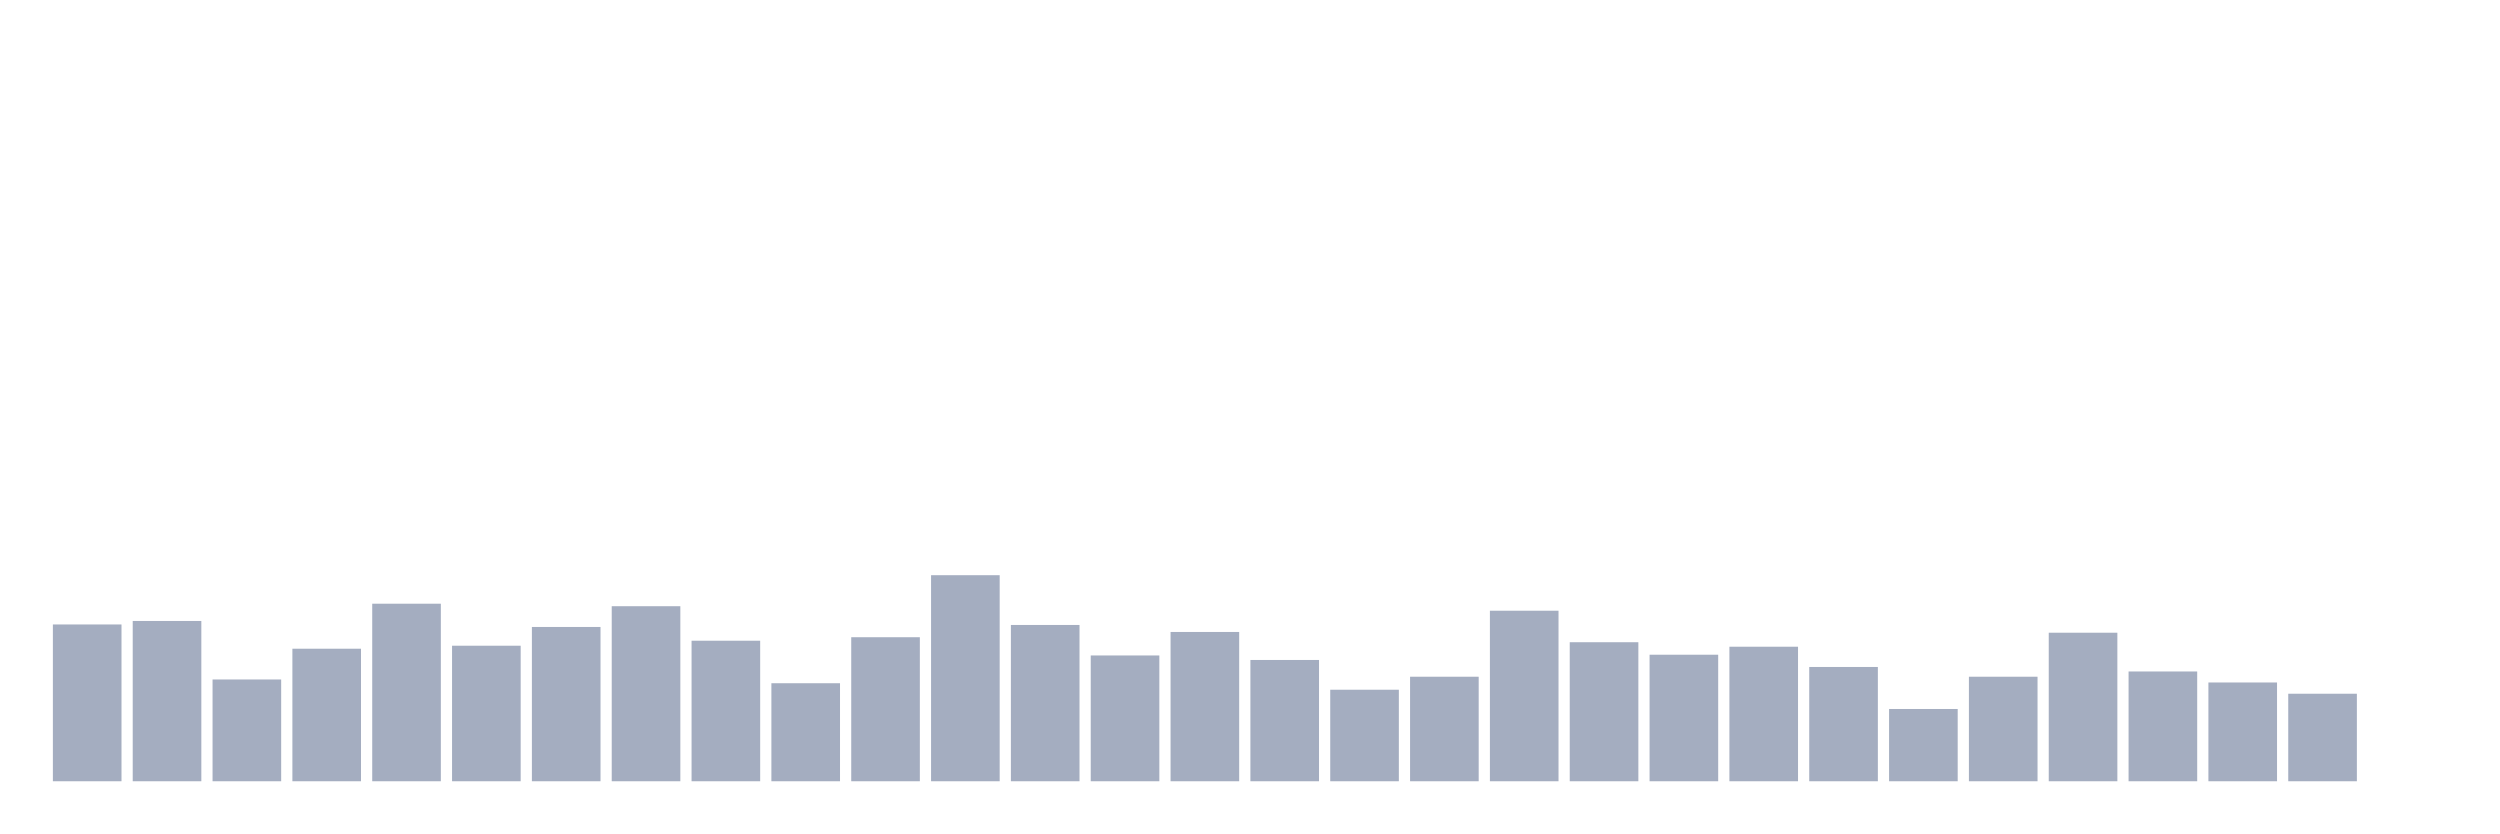
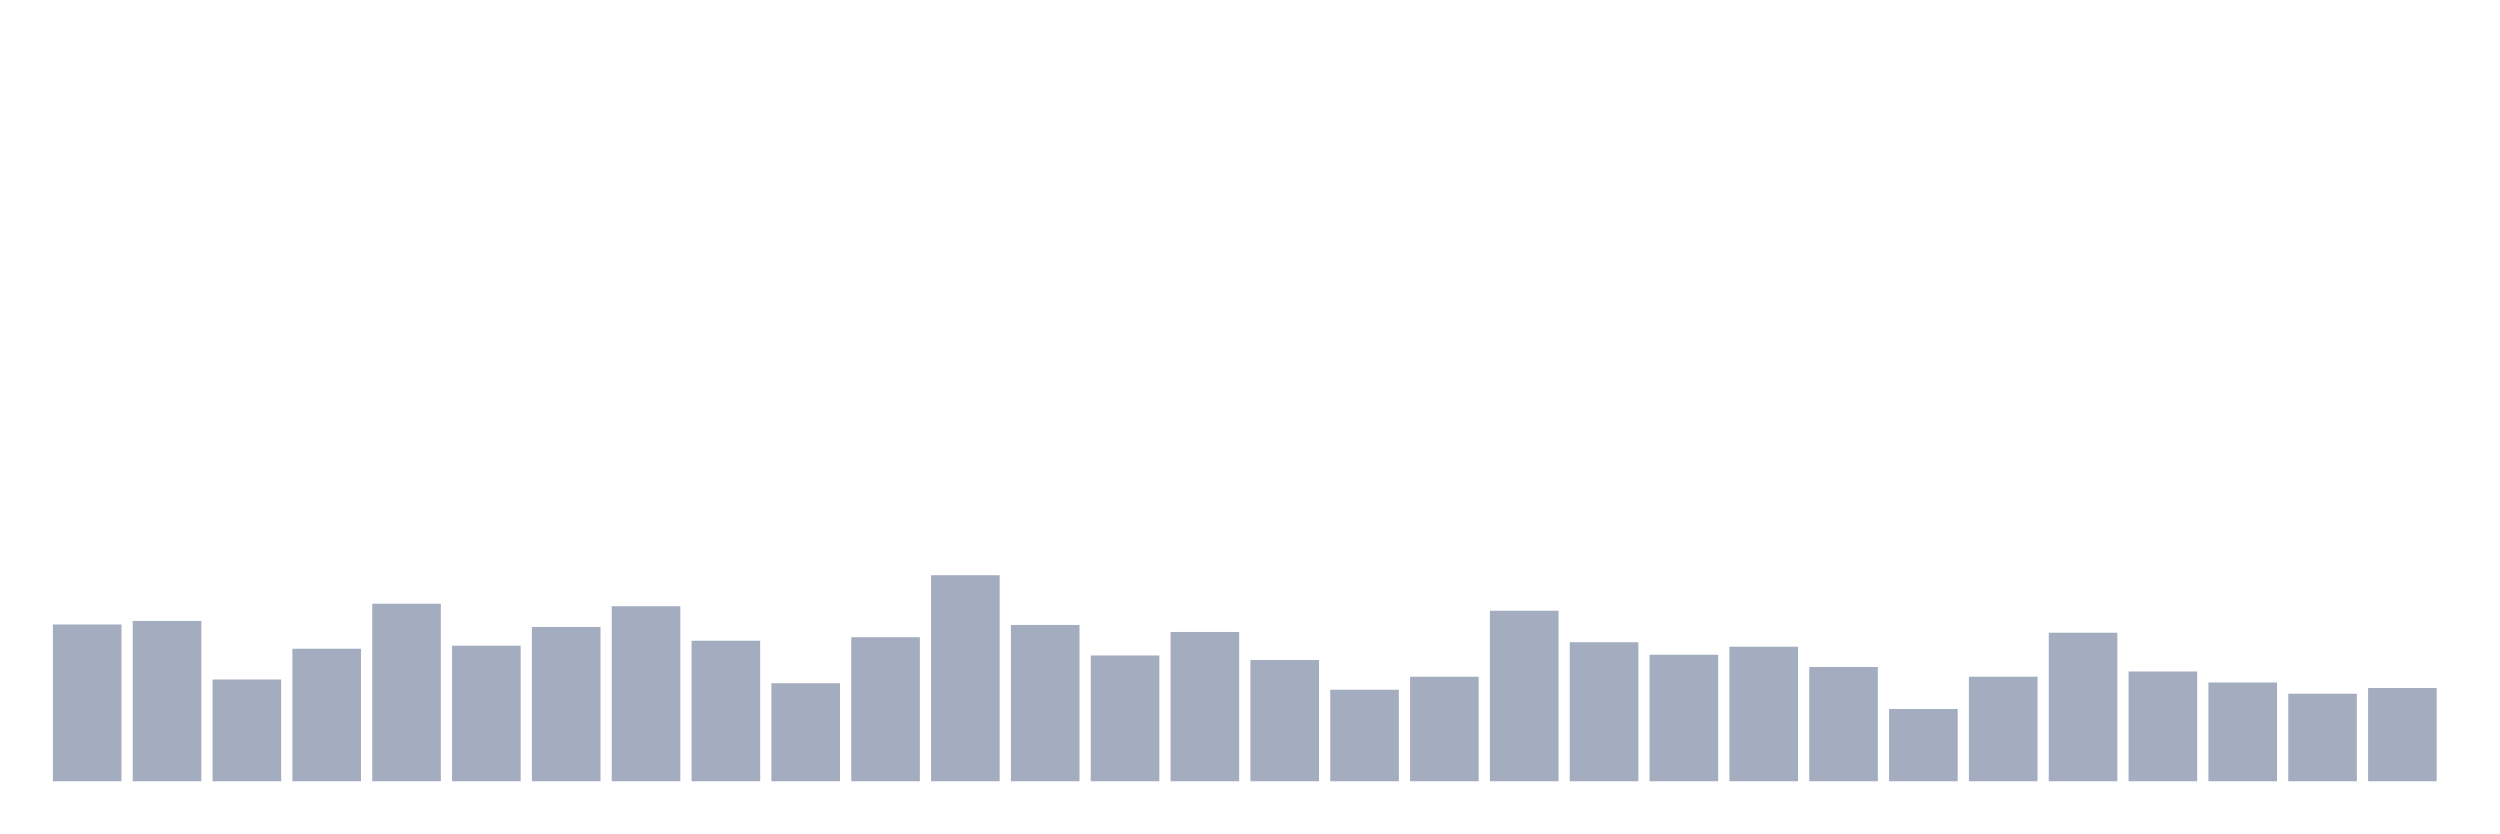
<svg xmlns="http://www.w3.org/2000/svg" viewBox="0 0 480 160">
  <g transform="translate(10,10)">
    <rect class="bar" x="0.153" width="13.175" y="109.897" height="30.103" fill="rgb(164,173,192)" />
    <rect class="bar" x="15.482" width="13.175" y="109.225" height="30.775" fill="rgb(164,173,192)" />
    <rect class="bar" x="30.81" width="13.175" y="120.46" height="19.54" fill="rgb(164,173,192)" />
    <rect class="bar" x="46.138" width="13.175" y="114.554" height="25.446" fill="rgb(164,173,192)" />
    <rect class="bar" x="61.466" width="13.175" y="105.912" height="34.088" fill="rgb(164,173,192)" />
    <rect class="bar" x="76.794" width="13.175" y="113.978" height="26.022" fill="rgb(164,173,192)" />
    <rect class="bar" x="92.123" width="13.175" y="110.377" height="29.623" fill="rgb(164,173,192)" />
    <rect class="bar" x="107.451" width="13.175" y="106.392" height="33.608" fill="rgb(164,173,192)" />
    <rect class="bar" x="122.779" width="13.175" y="113.018" height="26.982" fill="rgb(164,173,192)" />
    <rect class="bar" x="138.107" width="13.175" y="121.18" height="18.82" fill="rgb(164,173,192)" />
    <rect class="bar" x="153.436" width="13.175" y="112.346" height="27.654" fill="rgb(164,173,192)" />
    <rect class="bar" x="168.764" width="13.175" y="100.439" height="39.561" fill="rgb(164,173,192)" />
    <rect class="bar" x="184.092" width="13.175" y="109.993" height="30.007" fill="rgb(164,173,192)" />
    <rect class="bar" x="199.42" width="13.175" y="115.85" height="24.15" fill="rgb(164,173,192)" />
    <rect class="bar" x="214.748" width="13.175" y="111.337" height="28.663" fill="rgb(164,173,192)" />
    <rect class="bar" x="230.077" width="13.175" y="116.715" height="23.285" fill="rgb(164,173,192)" />
    <rect class="bar" x="245.405" width="13.175" y="122.428" height="17.572" fill="rgb(164,173,192)" />
    <rect class="bar" x="260.733" width="13.175" y="119.931" height="20.069" fill="rgb(164,173,192)" />
    <rect class="bar" x="276.061" width="13.175" y="107.257" height="32.743" fill="rgb(164,173,192)" />
    <rect class="bar" x="291.39" width="13.175" y="113.306" height="26.694" fill="rgb(164,173,192)" />
    <rect class="bar" x="306.718" width="13.175" y="115.706" height="24.294" fill="rgb(164,173,192)" />
    <rect class="bar" x="322.046" width="13.175" y="114.17" height="25.83" fill="rgb(164,173,192)" />
    <rect class="bar" x="337.374" width="13.175" y="118.059" height="21.941" fill="rgb(164,173,192)" />
    <rect class="bar" x="352.702" width="13.175" y="126.125" height="13.875" fill="rgb(164,173,192)" />
    <rect class="bar" x="368.031" width="13.175" y="119.931" height="20.069" fill="rgb(164,173,192)" />
    <rect class="bar" x="383.359" width="13.175" y="111.481" height="28.519" fill="rgb(164,173,192)" />
    <rect class="bar" x="398.687" width="13.175" y="118.923" height="21.077" fill="rgb(164,173,192)" />
    <rect class="bar" x="414.015" width="13.175" y="121.036" height="18.964" fill="rgb(164,173,192)" />
    <rect class="bar" x="429.344" width="13.175" y="123.196" height="16.804" fill="rgb(164,173,192)" />
-     <rect class="bar" x="444.672" width="13.175" y="140" height="0" fill="rgb(164,173,192)" />
+     <rect class="bar" x="444.672" width="13.175" y="122.092" height="17.908" fill="rgb(164,173,192)" />
  </g>
</svg>
